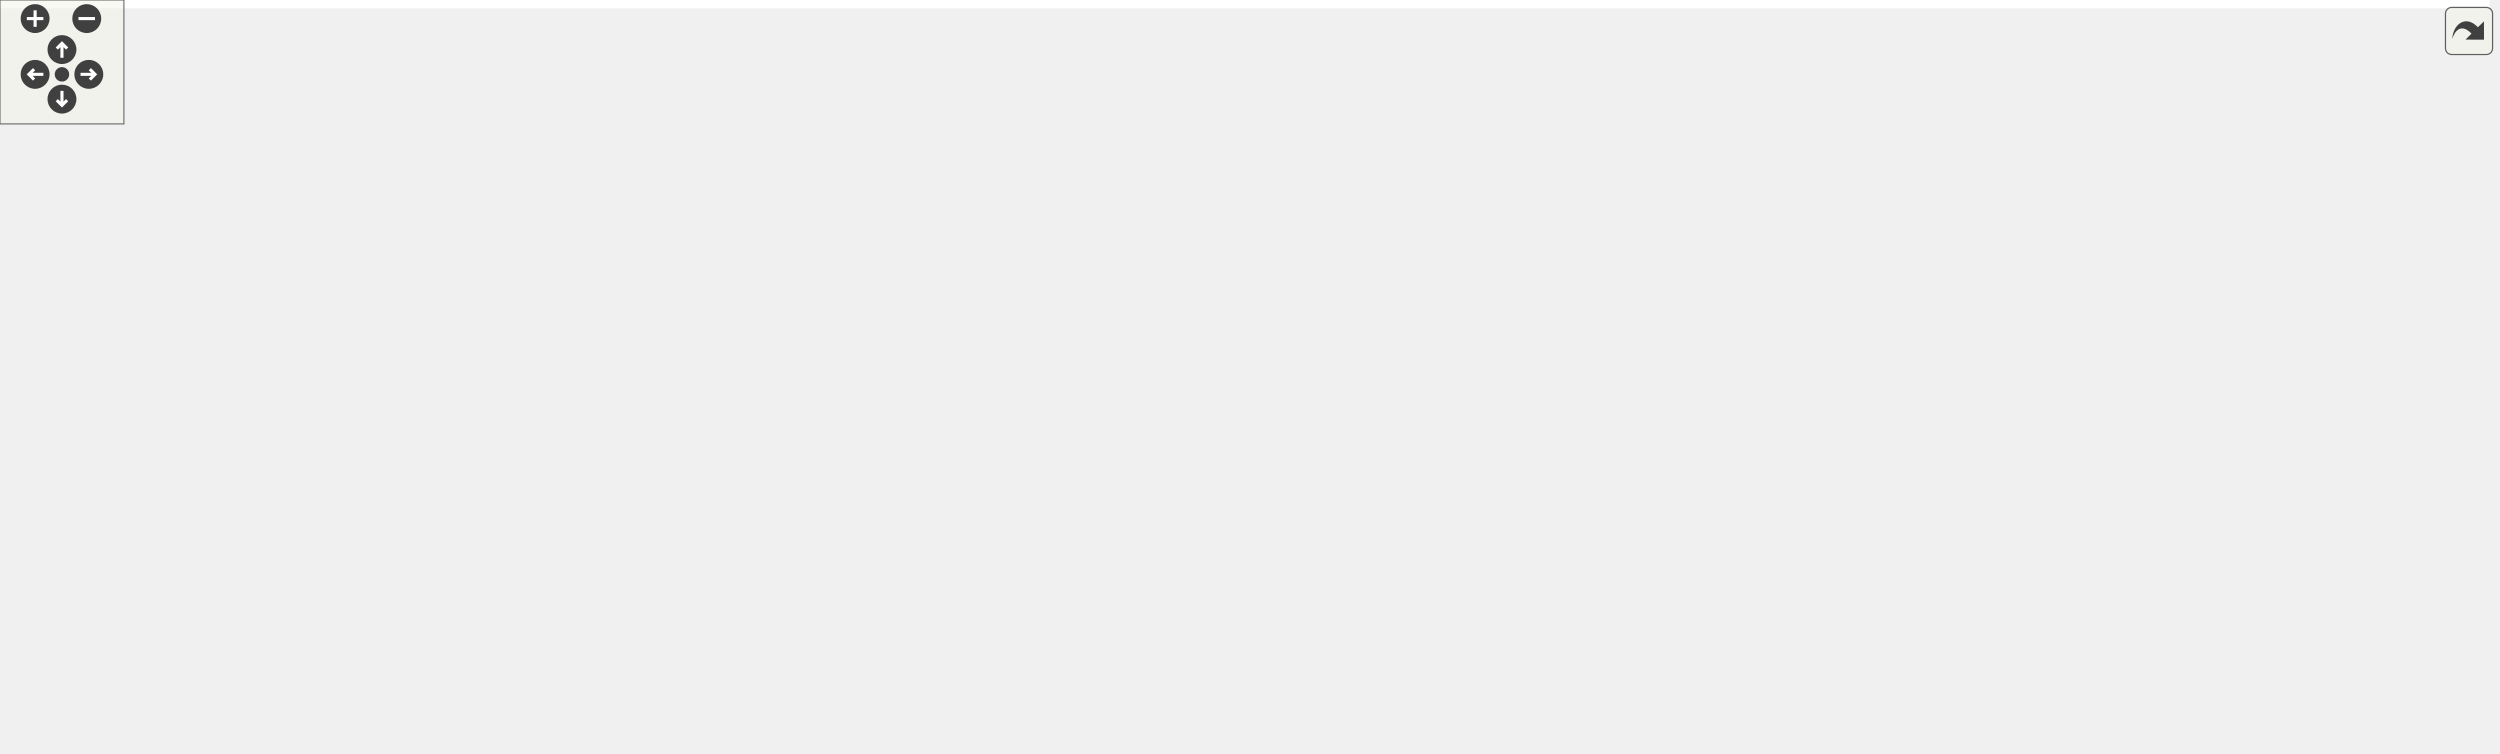
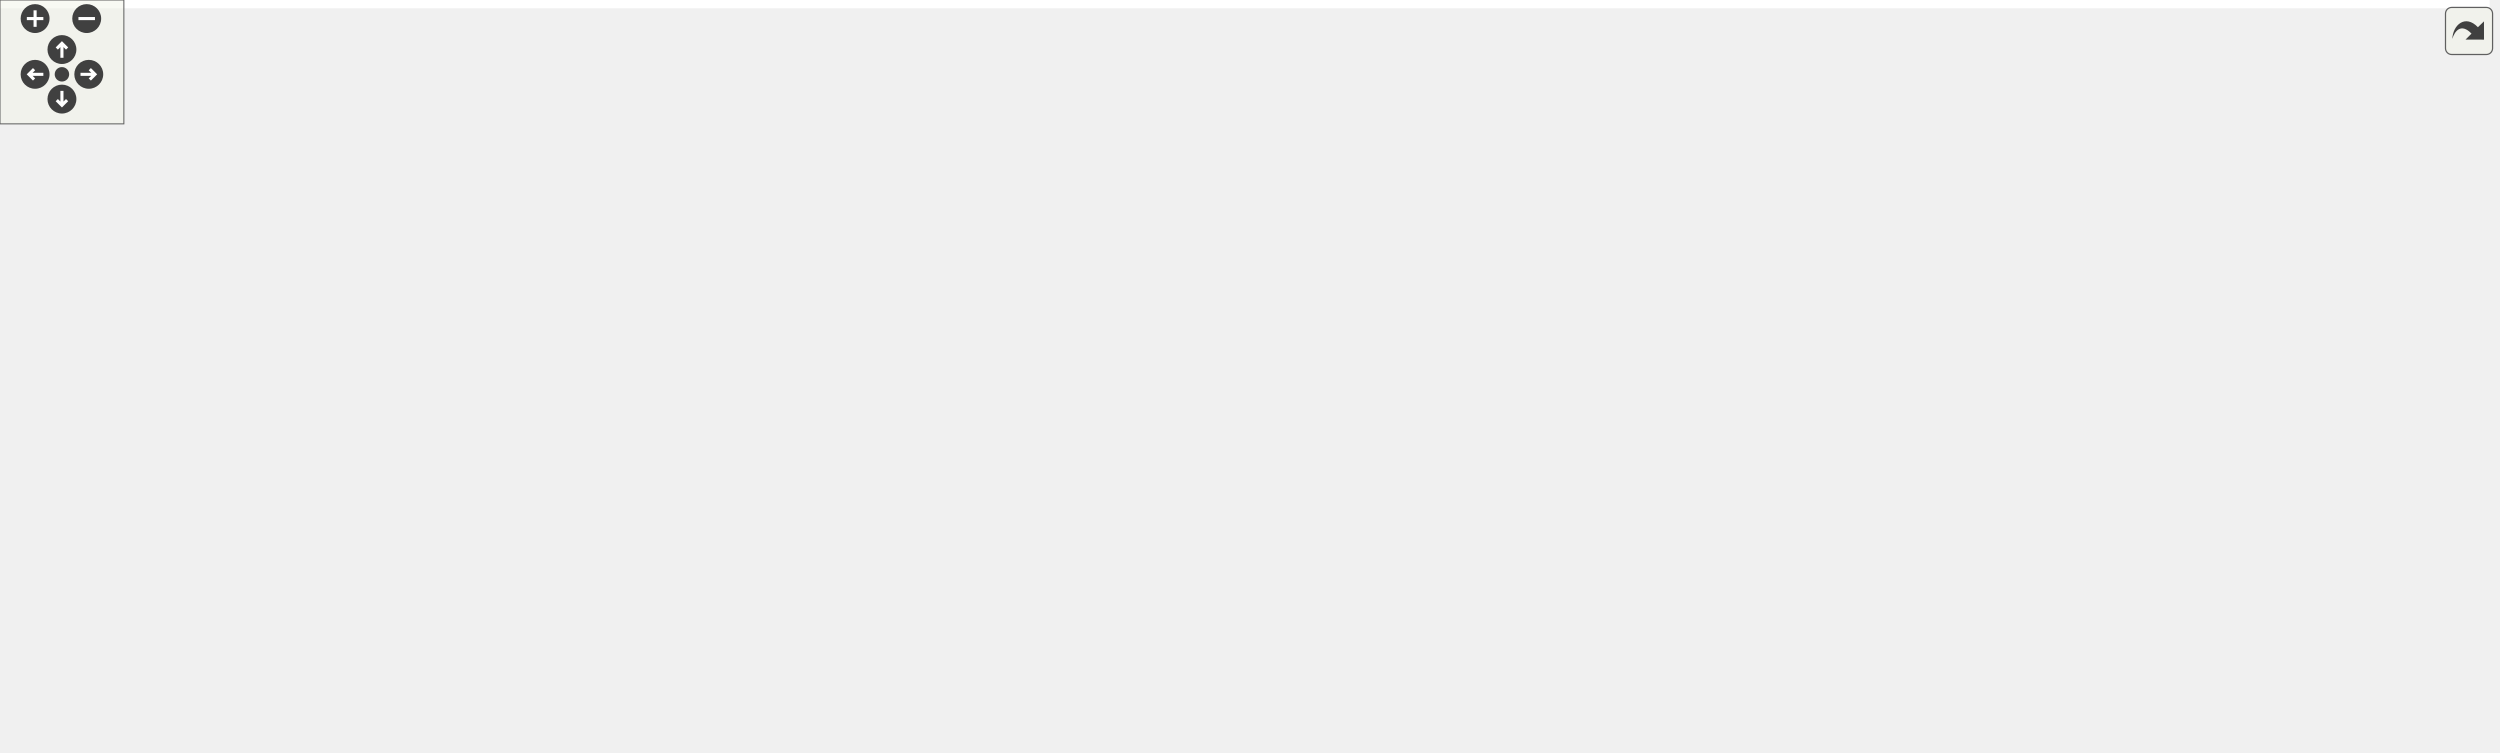
<svg xmlns="http://www.w3.org/2000/svg" xmlns:xlink="http://www.w3.org/1999/xlink" id="main" version="1.1" xml:space="preserve">
  <style type="text/css">
.edge:hover path { stroke: red; }
.edge:hover polygon { stroke: red; fill: red; }
</style>
  <defs>
    <circle id="rim" cx="0" cy="0" r="7" />
    <circle id="rim2" cx="0" cy="0" r="3.5" />
    <g id="zoomPlus">
      <use xlink:href="#rim" fill="#404040">
        <set attributeName="fill" to="#808080" begin="zoomplus.mouseover" end="zoomplus.mouseout" />
      </use>
      <path d="M-4,0h8M0,-4v8" fill="none" stroke="white" stroke-width="1.5" pointer-events="none" />
    </g>
    <g id="zoomMin">
      <use xlink:href="#rim" fill="#404040">
        <set attributeName="fill" to="#808080" begin="zoomminus.mouseover" end="zoomminus.mouseout" />
      </use>
      <path d="M-4,0h8" fill="none" stroke="white" stroke-width="1.5" pointer-events="none" />
    </g>
    <g id="dirArrow">
      <path fill="none" stroke="white" stroke-width="1.5" d="M0,-3.0v7 M-2.5,-0.5L0,-3.0L2.5,-0.5" />
    </g>
    <g id="resetDef">
      <use xlink:href="#rim2" fill="#404040">
        <set attributeName="fill" to="#808080" begin="reset.mouseover" end="reset.mouseout" />
      </use>
    </g>
  </defs>
  <svg id="graph" class="graph">
    <g id="viewport">
-       <polygon fill="white" stroke="transparent" points="-4,4 -4,-304 1205.5,-304 1205.5,4 -4,4" />
+       <polygon fill="white" stroke="transparent" points="-4,4 -4,-304 1206,-304 1206,4 -4,4" />
      <g id="node1" class="node">
        <g id="a_node1">
          <a xlink:title="This file contains the definition of the class Buttonwrapsizer that allows to select arbitrary unicod...">
            <polygon fill="#bfbfbf" stroke="black" points="544,-280.5 544,-299.5 712,-299.5 712,-280.5 544,-280.5" />
            <text text-anchor="middle" x="628" y="-287.5" font-family="Helvetica,sans-Serif" font-size="10.00">src/sidebars/ButtonWrapSizer.h</text>
          </a>
        </g>
      </g>
      <g id="node2" class="node">
        <g id="a_node2">
          <a xlink:href="ButtonWrapSizer_8cpp.html" target="_top" xlink:title="This file defines the class CharacterButton.">
            <polygon fill="white" stroke="black" points="32.5,-224.5 32.5,-243.5 211.5,-243.5 211.5,-224.5 32.5,-224.5" />
            <text text-anchor="middle" x="122" y="-231.5" font-family="Helvetica,sans-Serif" font-size="10.00">src/sidebars/ButtonWrapSizer.cpp</text>
          </a>
        </g>
      </g>
      <g id="edge1" class="edge">
        <path fill="none" stroke="midnightblue" d="M537.89,-279.38C442.46,-269.2 293.25,-253.28 201.9,-243.53" />
        <polygon fill="midnightblue" stroke="midnightblue" points="537.79,-282.89 548.1,-280.47 538.53,-275.93 537.79,-282.89" />
      </g>
      <g id="node3" class="node">
        <g id="a_node3">
          <a xlink:href="DrawSidebar_8h.html" target="_top" xlink:title="This file declares the class StatSidebar, that provides some statistics buttons.">
            <polygon fill="white" stroke="black" points="229.5,-224.5 229.5,-243.5 378.5,-243.5 378.5,-224.5 229.5,-224.5" />
            <text text-anchor="middle" x="304" y="-231.5" font-family="Helvetica,sans-Serif" font-size="10.00">src/sidebars/DrawSidebar.h</text>
          </a>
        </g>
      </g>
      <g id="edge2" class="edge">
        <path fill="none" stroke="midnightblue" d="M566.74,-278.79C505.52,-268.59 412.47,-253.08 355.1,-243.52" />
        <polygon fill="midnightblue" stroke="midnightblue" points="566.22,-282.25 576.66,-280.44 567.37,-275.35 566.22,-282.25" />
      </g>
      <g id="node5" class="node">
        <g id="a_node5">
          <a xlink:href="wxMaximaFrame_8h.html" target="_top" xlink:title="This file declares the class wxMaximaFrame.">
            <polygon fill="white" stroke="black" points="278,-168.5 278,-187.5 406,-187.5 406,-168.5 278,-168.5" />
            <text text-anchor="middle" x="342" y="-175.5" font-family="Helvetica,sans-Serif" font-size="10.00">src/wxMaximaFrame.h</text>
          </a>
        </g>
      </g>
      <g id="edge32" class="edge">
        <path fill="none" stroke="midnightblue" d="M544.1,-278.78C506.7,-272.11 462.87,-261.31 426,-244 394.95,-229.43 364.68,-201.72 350.44,-187.65" />
        <polygon fill="midnightblue" stroke="midnightblue" points="543.51,-282.23 553.96,-280.47 544.69,-275.33 543.51,-282.23" />
      </g>
      <g id="node12" class="node">
        <g id="a_node12">
          <a xlink:href="GreekSidebar_8cpp.html" target="_top" xlink:title="This file defines the class GreekSidebar.">
            <polygon fill="white" stroke="black" points="546,-112.5 546,-131.5 710,-131.5 710,-112.5 546,-112.5" />
            <text text-anchor="middle" x="628" y="-119.5" font-family="Helvetica,sans-Serif" font-size="10.00">src/sidebars/GreekSidebar.cpp</text>
          </a>
        </g>
      </g>
-       <g id="edge23" class="edge">
+       <g id="edge24" class="edge">
        <path fill="none" stroke="midnightblue" d="M628,-269.93C628,-233.92 628,-157.23 628,-131.57" />
        <polygon fill="midnightblue" stroke="midnightblue" points="624.5,-270.08 628,-280.08 631.5,-270.08 624.5,-270.08" />
      </g>
      <g id="node16" class="node">
        <g id="a_node16">
+           <a xlink:href="FormatSidebar_8cpp.html" target="_top" xlink:title="This file defines the class FormatSidebar.">
+             <polygon fill="white" stroke="black" points="860.5,-224.5 860.5,-243.5 1029.5,-243.5 1029.5,-224.5 860.5,-224.5" />
+             <text text-anchor="middle" x="945" y="-231.5" font-family="Helvetica,sans-Serif" font-size="10.00">src/sidebars/FormatSidebar.cpp</text>
+           </a>
+         </g>
+       </g>
+       <g id="edge20" class="edge">
+         <path fill="none" stroke="midnightblue" d="M688.3,-278.73C748.21,-268.52 838.99,-253.06 895.01,-243.52" />
+         <polygon fill="midnightblue" stroke="midnightblue" points="687.5,-275.31 678.23,-280.44 688.68,-282.21 687.5,-275.31" />
+       </g>
+       <g id="node17" class="node">
+         <g id="a_node17">
          <a xlink:href="GreekSidebar_8h.html" target="_top" xlink:title="This file declares the class wxMaximaFrame.">
            <polygon fill="white" stroke="black" points="656,-168.5 656,-187.5 808,-187.5 808,-168.5 656,-168.5" />
            <text text-anchor="middle" x="732" y="-175.5" font-family="Helvetica,sans-Serif" font-size="10.00">src/sidebars/GreekSidebar.h</text>
          </a>
        </g>
      </g>
-       <g id="edge20" class="edge">
+       <g id="edge21" class="edge">
        <path fill="none" stroke="midnightblue" d="M641.75,-272.53C653.07,-259.18 669.68,-240.01 685,-224 697.5,-210.94 712.73,-196.63 722.4,-187.73" />
        <polygon fill="midnightblue" stroke="midnightblue" points="638.91,-270.47 635.15,-280.38 644.27,-274.98 638.91,-270.47" />
      </g>
-       <g id="node17" class="node">
-         <g id="a_node17">
+       <g id="node18" class="node">
+         <g id="a_node18">
          <a xlink:href="MathSidebar_8h.html" target="_top" xlink:title="This file declares the class wxMaximaFrame.">
            <polygon fill="white" stroke="black" points="694,-224.5 694,-243.5 842,-243.5 842,-224.5 694,-224.5" />
            <text text-anchor="middle" x="768" y="-231.5" font-family="Helvetica,sans-Serif" font-size="10.00">src/sidebars/MathSidebar.h</text>
          </a>
        </g>
      </g>
-       <g id="edge24" class="edge">
+       <g id="edge25" class="edge">
        <path fill="none" stroke="midnightblue" d="M659.7,-276.77C686,-266.63 722.72,-252.47 745.92,-243.52" />
        <polygon fill="midnightblue" stroke="midnightblue" points="658.25,-273.58 650.18,-280.44 660.77,-280.11 658.25,-273.58" />
      </g>
-       <g id="node19" class="node">
-         <g id="a_node19">
-           <a xlink:href="StatSidebar_8cpp.html" target="_top" xlink:title="This file defines the class StatSidebar.">
-             <polygon fill="white" stroke="black" points="860,-224.5 860,-243.5 1014,-243.5 1014,-224.5 860,-224.5" />
-             <text text-anchor="middle" x="937" y="-231.5" font-family="Helvetica,sans-Serif" font-size="10.00">src/sidebars/StatSidebar.cpp</text>
-           </a>
-         </g>
-       </g>
-       <g id="edge27" class="edge">
-         <path fill="none" stroke="midnightblue" d="M687.14,-278.66C745.54,-268.46 833.78,-253.04 888.27,-243.52" />
-         <polygon fill="midnightblue" stroke="midnightblue" points="686.21,-275.27 676.96,-280.44 687.42,-282.17 686.21,-275.27" />
-       </g>
      <g id="node20" class="node">
        <g id="a_node20">
+           <a xlink:href="StatSidebar_8cpp.html" target="_top" xlink:title="This file defines the class StatSidebar.">
+             <polygon fill="white" stroke="black" points="1048,-224.5 1048,-243.5 1202,-243.5 1202,-224.5 1048,-224.5" />
+             <text text-anchor="middle" x="1125" y="-231.5" font-family="Helvetica,sans-Serif" font-size="10.00">src/sidebars/StatSidebar.cpp</text>
+           </a>
+         </g>
+       </g>
+       <g id="edge28" class="edge">
+         <path fill="none" stroke="midnightblue" d="M716.55,-279.38C810.71,-269.15 958.15,-253.13 1047.75,-243.39" />
+         <polygon fill="midnightblue" stroke="midnightblue" points="716.04,-275.91 706.48,-280.47 716.8,-282.87 716.04,-275.91" />
+       </g>
+       <g id="node21" class="node">
+         <g id="a_node21">
          <a xlink:href="SymbolsSidebar_8h.html" target="_top" xlink:title="This file declares the class wxMaximaFrame.">
            <polygon fill="white" stroke="black" points="434.5,-224.5 434.5,-243.5 599.5,-243.5 599.5,-224.5 434.5,-224.5" />
            <text text-anchor="middle" x="517" y="-231.5" font-family="Helvetica,sans-Serif" font-size="10.00">src/sidebars/SymbolsSidebar.h</text>
          </a>
        </g>
      </g>
-       <g id="edge28" class="edge">
+       <g id="edge29" class="edge">
        <path fill="none" stroke="midnightblue" d="M600.99,-275.86C580.41,-265.85 552.66,-252.35 534.79,-243.65" />
        <polygon fill="midnightblue" stroke="midnightblue" points="599.64,-279.1 610.17,-280.32 602.7,-272.8 599.64,-279.1" />
-       </g>
-       <g id="node22" class="node">
-         <g id="a_node22">
-           <a xlink:href="FormatSidebar_8cpp.html" target="_top" xlink:title="This file defines the class FormatSidebar.">
-             <polygon fill="white" stroke="black" points="1032.5,-224.5 1032.5,-243.5 1201.5,-243.5 1201.5,-224.5 1032.5,-224.5" />
-             <text text-anchor="middle" x="1117" y="-231.5" font-family="Helvetica,sans-Serif" font-size="10.00">src/sidebars/FormatSidebar.cpp</text>
-           </a>
-         </g>
-       </g>
-       <g id="edge31" class="edge">
-         <path fill="none" stroke="midnightblue" d="M715.36,-279.35C807.59,-269.17 951.59,-253.27 1039.79,-243.53" />
-         <polygon fill="midnightblue" stroke="midnightblue" points="714.77,-275.9 705.21,-280.47 715.54,-282.85 714.77,-275.9" />
      </g>
      <g id="node4" class="node">
        <g id="a_node4">
          <a xlink:href="DrawSidebar_8cpp.html" target="_top" xlink:title="This file defines the class StatSidebar.">
            <polygon fill="white" stroke="black" points="100,-168.5 100,-187.5 260,-187.5 260,-168.5 100,-168.5" />
            <text text-anchor="middle" x="180" y="-175.5" font-family="Helvetica,sans-Serif" font-size="10.00">src/sidebars/DrawSidebar.cpp</text>
          </a>
        </g>
      </g>
      <g id="edge3" class="edge">
        <path fill="none" stroke="midnightblue" d="M274.99,-220.37C251.77,-210.26 219.84,-196.35 199.56,-187.52" />
        <polygon fill="midnightblue" stroke="midnightblue" points="273.79,-223.66 284.35,-224.44 276.58,-217.24 273.79,-223.66" />
      </g>
      <g id="edge4" class="edge">
        <path fill="none" stroke="midnightblue" d="M316.06,-215.86C322.64,-206.5 330.51,-195.33 335.84,-187.75" />
        <polygon fill="midnightblue" stroke="midnightblue" points="313.17,-213.89 310.27,-224.08 318.89,-217.92 313.17,-213.89" />
      </g>
      <g id="node6" class="node">
        <g id="a_node6">
          <a xlink:href="AutocompletePopup_8cpp.html" target="_top" xlink:title="This file defines the class AutocompletePopup.">
            <polygon fill="white" stroke="black" points="376,-112.5 376,-131.5 528,-131.5 528,-112.5 376,-112.5" />
            <text text-anchor="middle" x="452" y="-119.5" font-family="Helvetica,sans-Serif" font-size="10.00">src/AutocompletePopup.cpp</text>
          </a>
        </g>
      </g>
      <g id="edge5" class="edge">
        <path fill="none" stroke="midnightblue" d="M368.76,-163.86C389.16,-153.85 416.67,-140.35 434.37,-131.65" />
        <polygon fill="midnightblue" stroke="midnightblue" points="367.11,-160.78 359.67,-168.32 370.19,-167.06 367.11,-160.78" />
      </g>
      <g id="node7" class="node">
        <g id="a_node7">
          <a xlink:href="EditorCell_8cpp.html" target="_top" xlink:title="This file defines the class EditorCell.">
            <polygon fill="white" stroke="black" points="22.5,-56.5 22.5,-75.5 149.5,-75.5 149.5,-56.5 22.5,-56.5" />
            <text text-anchor="middle" x="86" y="-63.5" font-family="Helvetica,sans-Serif" font-size="10.00">src/cells/EditorCell.cpp</text>
          </a>
        </g>
      </g>
      <g id="edge6" class="edge">
        <path fill="none" stroke="midnightblue" d="M298.58,-165.82C270.01,-157.84 232.11,-146.05 200,-132 161.6,-115.19 119.51,-88.97 98.87,-75.54" />
        <polygon fill="midnightblue" stroke="midnightblue" points="297.71,-169.21 308.28,-168.48 299.56,-162.46 297.71,-169.21" />
      </g>
      <g id="node8" class="node">
        <g id="a_node8">
          <a xlink:href="main_8h.html" target="_top" xlink:title="This file declares the class wxMaxima that contains most of the program's logic.">
            <polygon fill="white" stroke="black" points="168,-56.5 168,-75.5 236,-75.5 236,-56.5 168,-56.5" />
            <text text-anchor="middle" x="202" y="-63.5" font-family="Helvetica,sans-Serif" font-size="10.00">src/main.h</text>
          </a>
        </g>
      </g>
      <g id="edge7" class="edge">
        <path fill="none" stroke="midnightblue" d="M268.01,-165.68C247.48,-159.06 227.01,-148.58 213,-132 199.41,-115.91 199.67,-89.37 200.9,-75.71" />
        <polygon fill="midnightblue" stroke="midnightblue" points="267.16,-169.08 277.75,-168.54 269.14,-162.36 267.16,-169.08" />
      </g>
      <g id="edge11" class="edge">
        <path fill="none" stroke="midnightblue" d="M397.41,-166.54C451.47,-156.33 532.67,-141 582.89,-131.52" />
        <polygon fill="midnightblue" stroke="midnightblue" points="396.49,-163.15 387.32,-168.44 397.79,-170.03 396.49,-163.15" />
      </g>
      <g id="node13" class="node">
        <g id="a_node13">
          <a xlink:href="wxMaxima_8h.html" target="_top" xlink:title="This file declares the class wxMaxima that contains most of the program's logic.">
            <polygon fill="white" stroke="black" points="222.5,-112.5 222.5,-131.5 319.5,-131.5 319.5,-112.5 222.5,-112.5" />
            <text text-anchor="middle" x="271" y="-119.5" font-family="Helvetica,sans-Serif" font-size="10.00">src/wxMaxima.h</text>
          </a>
        </g>
      </g>
      <g id="edge12" class="edge">
        <path fill="none" stroke="midnightblue" d="M322.41,-162.1C309.63,-152.38 293.39,-140.03 282.61,-131.83" />
        <polygon fill="midnightblue" stroke="midnightblue" points="320.51,-165.06 330.59,-168.32 324.75,-159.48 320.51,-165.06" />
      </g>
      <g id="node14" class="node">
        <g id="a_node14">
          <a xlink:href="Worksheet_8cpp.html" target="_top" xlink:title="This file defines the class Worksheet.">
            <polygon fill="white" stroke="black" points="330,-56.5 330,-75.5 436,-75.5 436,-56.5 330,-56.5" />
            <text text-anchor="middle" x="383" y="-63.5" font-family="Helvetica,sans-Serif" font-size="10.00">src/Worksheet.cpp</text>
          </a>
        </g>
      </g>
      <g id="edge18" class="edge">
        <path fill="none" stroke="midnightblue" d="M348.71,-159C357.66,-135 373.13,-93.47 379.8,-75.59" />
        <polygon fill="midnightblue" stroke="midnightblue" points="345.43,-157.78 345.22,-168.37 351.99,-160.22 345.43,-157.78" />
      </g>
      <g id="node15" class="node">
        <g id="a_node15">
          <a xlink:href="wxMaximaFrame_8cpp.html" target="_top" xlink:title="This file defines the class wxMaximaFrame.">
            <polygon fill="white" stroke="black" points="728.5,-112.5 728.5,-131.5 867.5,-131.5 867.5,-112.5 728.5,-112.5" />
            <text text-anchor="middle" x="798" y="-119.5" font-family="Helvetica,sans-Serif" font-size="10.00">src/wxMaximaFrame.cpp</text>
          </a>
        </g>
      </g>
      <g id="edge19" class="edge">
        <path fill="none" stroke="midnightblue" d="M416.17,-167.86C531.67,-153.98 653.87,-139.71 728.45,-131.05" />
        <polygon fill="midnightblue" stroke="midnightblue" points="415.6,-164.41 406.09,-169.08 416.44,-171.36 415.6,-164.41" />
      </g>
      <g id="node9" class="node">
        <g id="a_node9">
          <a xlink:href="main_8cpp.html" target="_top" xlink:title="The file that defines the starting point of the program.">
            <polygon fill="white" stroke="black" points="274.5,-0.5 274.5,-19.5 353.5,-19.5 353.5,-0.5 274.5,-0.5" />
            <text text-anchor="middle" x="314" y="-7.5" font-family="Helvetica,sans-Serif" font-size="10.00">src/main.cpp</text>
          </a>
        </g>
      </g>
      <g id="edge8" class="edge">
        <path fill="none" stroke="midnightblue" d="M229.25,-51.86C250.02,-41.85 278.02,-28.35 296.05,-19.65" />
        <polygon fill="midnightblue" stroke="midnightblue" points="227.48,-48.83 219.99,-56.32 230.52,-55.13 227.48,-48.83" />
      </g>
      <g id="node10" class="node">
        <g id="a_node10">
          <a xlink:href="MaximaManual_8cpp.html" target="_top" xlink:title="This file defines the class MaximaManual.">
            <polygon fill="white" stroke="black" points="0,-0.5 0,-19.5 130,-19.5 130,-0.5 0,-0.5" />
            <text text-anchor="middle" x="65" y="-7.5" font-family="Helvetica,sans-Serif" font-size="10.00">src/MaximaManual.cpp</text>
          </a>
        </g>
      </g>
      <g id="edge9" class="edge">
        <path fill="none" stroke="midnightblue" d="M170.98,-52.77C145.24,-42.63 109.31,-28.47 86.61,-19.52" />
        <polygon fill="midnightblue" stroke="midnightblue" points="169.71,-56.03 180.29,-56.44 172.27,-49.52 169.71,-56.03" />
      </g>
      <g id="node11" class="node">
        <g id="a_node11">
          <a xlink:href="wxMaxima_8cpp.html" target="_top" xlink:title="This file defines the contents of the class wxMaxima that contains most of the program's logic.">
            <polygon fill="white" stroke="black" points="148,-0.5 148,-19.5 256,-19.5 256,-0.5 148,-0.5" />
            <text text-anchor="middle" x="202" y="-7.5" font-family="Helvetica,sans-Serif" font-size="10.00">src/wxMaxima.cpp</text>
          </a>
        </g>
      </g>
      <g id="edge10" class="edge">
        <path fill="none" stroke="midnightblue" d="M202,-45.8C202,-36.91 202,-26.78 202,-19.75" />
        <polygon fill="midnightblue" stroke="midnightblue" points="198.5,-46.08 202,-56.08 205.5,-46.08 198.5,-46.08" />
      </g>
      <g id="edge13" class="edge">
        <path fill="none" stroke="midnightblue" d="M231.83,-109.57C196.93,-99.38 146.65,-84.7 115.18,-75.52" />
        <polygon fill="midnightblue" stroke="midnightblue" points="231.11,-113 241.69,-112.44 233.07,-106.28 231.11,-113" />
      </g>
      <g id="edge14" class="edge">
        <path fill="none" stroke="midnightblue" d="M251.96,-106.1C239.54,-96.38 223.76,-84.03 213.29,-75.83" />
        <polygon fill="midnightblue" stroke="midnightblue" points="249.88,-108.92 259.91,-112.32 254.2,-103.4 249.88,-108.92" />
      </g>
      <g id="edge15" class="edge">
        <path fill="none" stroke="midnightblue" d="M278.04,-103C287.42,-79 303.65,-37.47 310.64,-19.59" />
        <polygon fill="midnightblue" stroke="midnightblue" points="274.76,-101.78 274.37,-112.37 281.27,-104.33 274.76,-101.78" />
      </g>
      <g id="edge17" class="edge">
        <path fill="none" stroke="midnightblue" d="M265.68,-102.45C261.32,-88.93 254.34,-70.52 245,-56 235.88,-41.82 221.91,-28.21 212.38,-19.75" />
        <polygon fill="midnightblue" stroke="midnightblue" points="262.35,-103.54 268.62,-112.08 269.05,-101.49 262.35,-103.54" />
      </g>
      <g id="edge16" class="edge">
        <path fill="none" stroke="midnightblue" d="M298.25,-107.86C319.02,-97.85 347.02,-84.35 365.05,-75.65" />
        <polygon fill="midnightblue" stroke="midnightblue" points="296.48,-104.83 288.99,-112.32 299.52,-111.13 296.48,-104.83" />
      </g>
-       <g id="edge21" class="edge">
+       <g id="edge22" class="edge">
        <path fill="none" stroke="midnightblue" d="M706.17,-163.59C686.94,-153.61 661.26,-140.27 644.67,-131.65" />
        <polygon fill="midnightblue" stroke="midnightblue" points="704.8,-166.82 715.29,-168.32 708.03,-160.61 704.8,-166.82" />
      </g>
-       <g id="edge22" class="edge">
+       <g id="edge23" class="edge">
        <path fill="none" stroke="midnightblue" d="M750.55,-161.82C762.38,-152.15 777.29,-139.95 787.2,-131.83" />
        <polygon fill="midnightblue" stroke="midnightblue" points="748.13,-159.28 742.6,-168.32 752.56,-164.7 748.13,-159.28" />
      </g>
-       <g id="edge26" class="edge">
+       <g id="edge27" class="edge">
        <path fill="none" stroke="midnightblue" d="M842.52,-222.98C904.86,-213.84 985.17,-199.97 995,-188 1033,-141.73 938.56,-128.14 867.67,-124.3" />
        <polygon fill="midnightblue" stroke="midnightblue" points="841.68,-219.57 832.29,-224.47 842.68,-226.5 841.68,-219.57" />
      </g>
-       <g id="node18" class="node">
-         <g id="a_node18">
+       <g id="node19" class="node">
+         <g id="a_node19">
          <a xlink:href="MathSidebar_8cpp.html" target="_top" xlink:title="This file defines the class SymbolsSidebar.">
            <polygon fill="white" stroke="black" points="826.5,-168.5 826.5,-187.5 985.5,-187.5 985.5,-168.5 826.5,-168.5" />
            <text text-anchor="middle" x="906" y="-175.5" font-family="Helvetica,sans-Serif" font-size="10.00">src/sidebars/MathSidebar.cpp</text>
          </a>
        </g>
      </g>
-       <g id="edge25" class="edge">
+       <g id="edge26" class="edge">
        <path fill="none" stroke="midnightblue" d="M799.25,-220.77C825.17,-210.63 861.36,-196.47 884.24,-187.52" />
        <polygon fill="midnightblue" stroke="midnightblue" points="797.9,-217.54 789.87,-224.44 800.45,-224.06 797.9,-217.54" />
      </g>
-       <g id="edge30" class="edge">
+       <g id="edge31" class="edge">
        <path fill="none" stroke="midnightblue" d="M479.53,-221.44C446.53,-211.26 399.24,-196.66 369.6,-187.52" />
        <polygon fill="midnightblue" stroke="midnightblue" points="478.68,-224.84 489.27,-224.44 480.75,-218.15 478.68,-224.84" />
      </g>
-       <g id="node21" class="node">
-         <g id="a_node21">
+       <g id="node22" class="node">
+         <g id="a_node22">
          <a xlink:href="SymbolsSidebar_8cpp.html" target="_top" xlink:title="This file defines the class SymbolsSidebar.">
            <polygon fill="white" stroke="black" points="424,-168.5 424,-187.5 600,-187.5 600,-168.5 424,-168.5" />
            <text text-anchor="middle" x="512" y="-175.5" font-family="Helvetica,sans-Serif" font-size="10.00">src/sidebars/SymbolsSidebar.cpp</text>
          </a>
        </g>
      </g>
-       <g id="edge29" class="edge">
+       <g id="edge30" class="edge">
        <path fill="none" stroke="midnightblue" d="M515.25,-214.1C514.42,-205.14 513.47,-194.86 512.81,-187.75" />
        <polygon fill="midnightblue" stroke="midnightblue" points="511.77,-214.45 516.17,-224.08 518.74,-213.8 511.77,-214.45" />
      </g>
    </g>
  </svg>
  <g id="navigator" transform="translate(0 0)" fill="#404254">
    <rect fill="#f2f5e9" fill-opacity="0.5" stroke="#606060" stroke-width=".5" x="0" y="0" width="60" height="60" />
    <use id="zoomplus" xlink:href="#zoomPlus" x="17" y="9" />
    <use id="zoomminus" xlink:href="#zoomMin" x="42" y="9" />
    <use id="reset" xlink:href="#resetDef" x="30" y="36" />
    <g id="arrowUp" xlink:href="#dirArrow" transform="translate(30 24)">
      <use xlink:href="#rim" fill="#404040">
        <set attributeName="fill" to="#808080" begin="arrowUp.mouseover" end="arrowUp.mouseout" />
      </use>
      <path fill="none" stroke="white" stroke-width="1.5" d="M0,-3.0v7 M-2.5,-0.5L0,-3.0L2.5,-0.5" />
    </g>
    <g id="arrowRight" xlink:href="#dirArrow" transform="rotate(90) translate(36 -43)">
      <use xlink:href="#rim" fill="#404040">
        <set attributeName="fill" to="#808080" begin="arrowRight.mouseover" end="arrowRight.mouseout" />
      </use>
      <path fill="none" stroke="white" stroke-width="1.5" d="M0,-3.0v7 M-2.5,-0.5L0,-3.0L2.5,-0.5" />
    </g>
    <g id="arrowDown" xlink:href="#dirArrow" transform="rotate(180) translate(-30 -48)">
      <use xlink:href="#rim" fill="#404040">
        <set attributeName="fill" to="#808080" begin="arrowDown.mouseover" end="arrowDown.mouseout" />
      </use>
      <path fill="none" stroke="white" stroke-width="1.5" d="M0,-3.0v7 M-2.5,-0.5L0,-3.0L2.5,-0.5" />
    </g>
    <g id="arrowLeft" xlink:href="#dirArrow" transform="rotate(270) translate(-36 17)">
      <use xlink:href="#rim" fill="#404040">
        <set attributeName="fill" to="#808080" begin="arrowLeft.mouseover" end="arrowLeft.mouseout" />
      </use>
      <path fill="none" stroke="white" stroke-width="1.5" d="M0,-3.0v7 M-2.5,-0.5L0,-3.0L2.5,-0.5" />
    </g>
  </g>
  <svg viewBox="0 0 15 15" width="100%" height="30px" preserveAspectRatio="xMaxYMin meet">
    <g id="arrow_out" transform="scale(0.3 0.3)">
      <a xlink:href="ButtonWrapSizer_8h__dep__incl_org.svg" target="_base">
        <rect id="button" ry="5" rx="5" y="6" x="6" height="38" width="38" fill="#f2f5e9" fill-opacity="0.5" stroke="#606060" stroke-width="1.0" />
        <path id="arrow" d="M 11.5,31.437 C 11.94,20.098 22.043,11.323 32.159,21.979 L 37.069,17.246 C 37.069,17.246 37.088,32 37.088,32 L 22.16,31.978 C 22.16,31.978 26.998,27.14 26.998,27.14 C 18.529,18.264 13.292,25.23 11.5,31.437 z" style="fill:#404040;" />
      </a>
    </g>
  </svg>
</svg>
